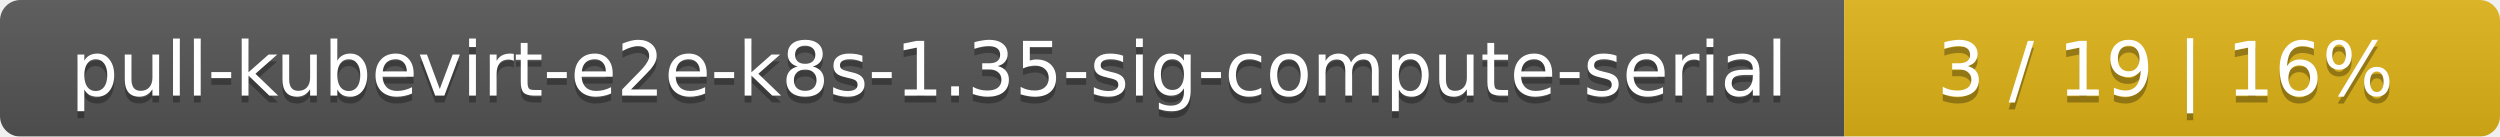
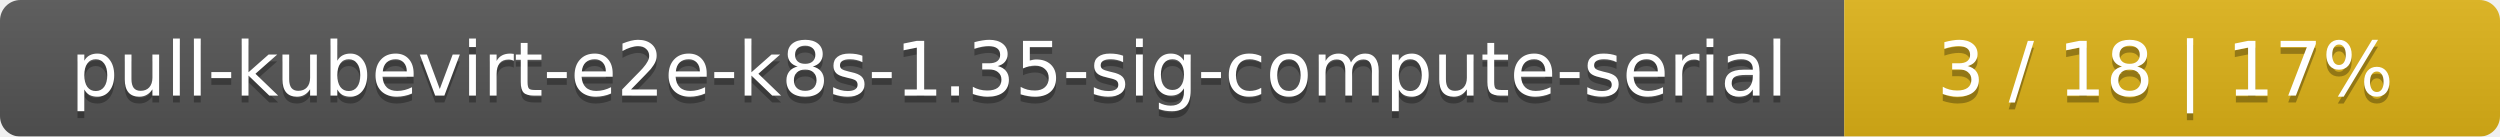
<svg xmlns="http://www.w3.org/2000/svg" width="366" height="20">
  <linearGradient id="smooth" x2="0" y2="100%">
    <stop offset="0" stop-color="#bbb" stop-opacity=".1" />
    <stop offset="1" stop-opacity=".1" />
  </linearGradient>
  <mask id="round">
    <rect width="366" height="20" rx="3" fill="#fff" />
  </mask>
  <g mask="url(#round)">
    <rect width="270" height="20" fill="#555" />
    <rect x="270" width="96" height="20" fill="#dfb317" />
    <rect width="366" height="20" fill="url(#smooth)" />
  </g>
  <g fill="#fff" text-anchor="middle" font-family="DejaVu Sans,Verdana,Geneva,sans-serif" font-size="11">
    <text x="136" y="15" fill="#010101" fill-opacity=".3">pull-kubevirt-e2e-k8s-1.35-sig-compute-serial</text>
    <text x="136" y="14">pull-kubevirt-e2e-k8s-1.35-sig-compute-serial</text>
-     <text x="317" y="15" fill="#010101" fill-opacity=".3">3 / 19    |    16%</text>
-     <text x="317" y="14">3 / 19    |    16%</text>
+     <text x="317" y="15" fill="#010101" fill-opacity=".3">3 / 18    |    17%</text>
+     <text x="317" y="14">3 / 18    |    17%</text>
  </g>
</svg>
